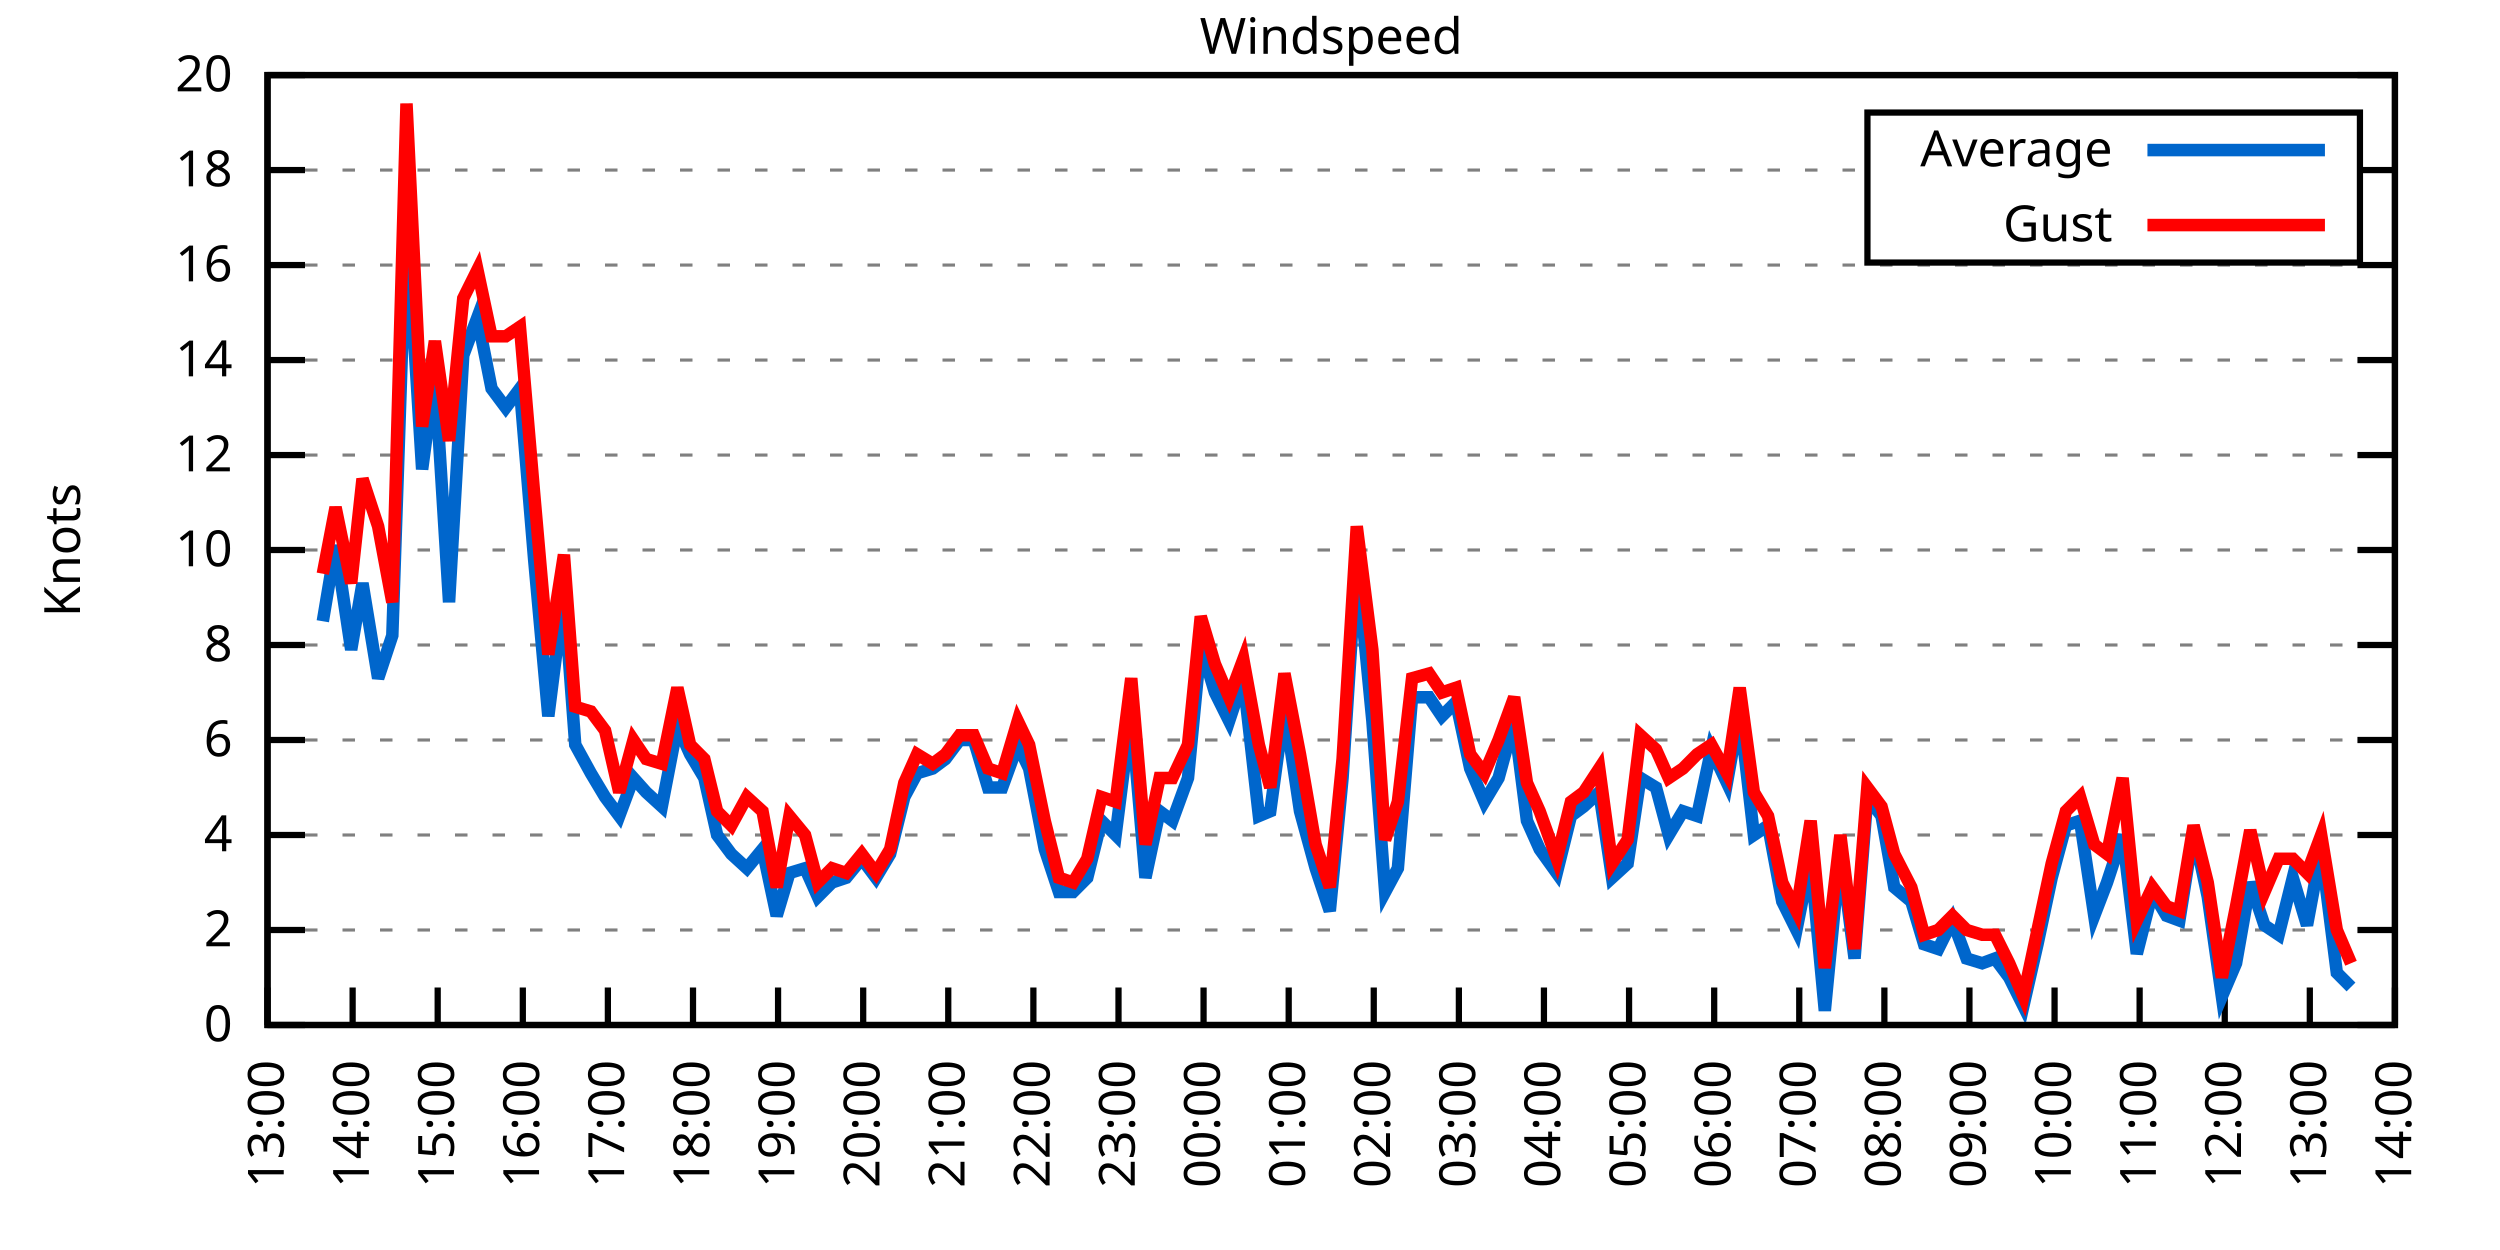
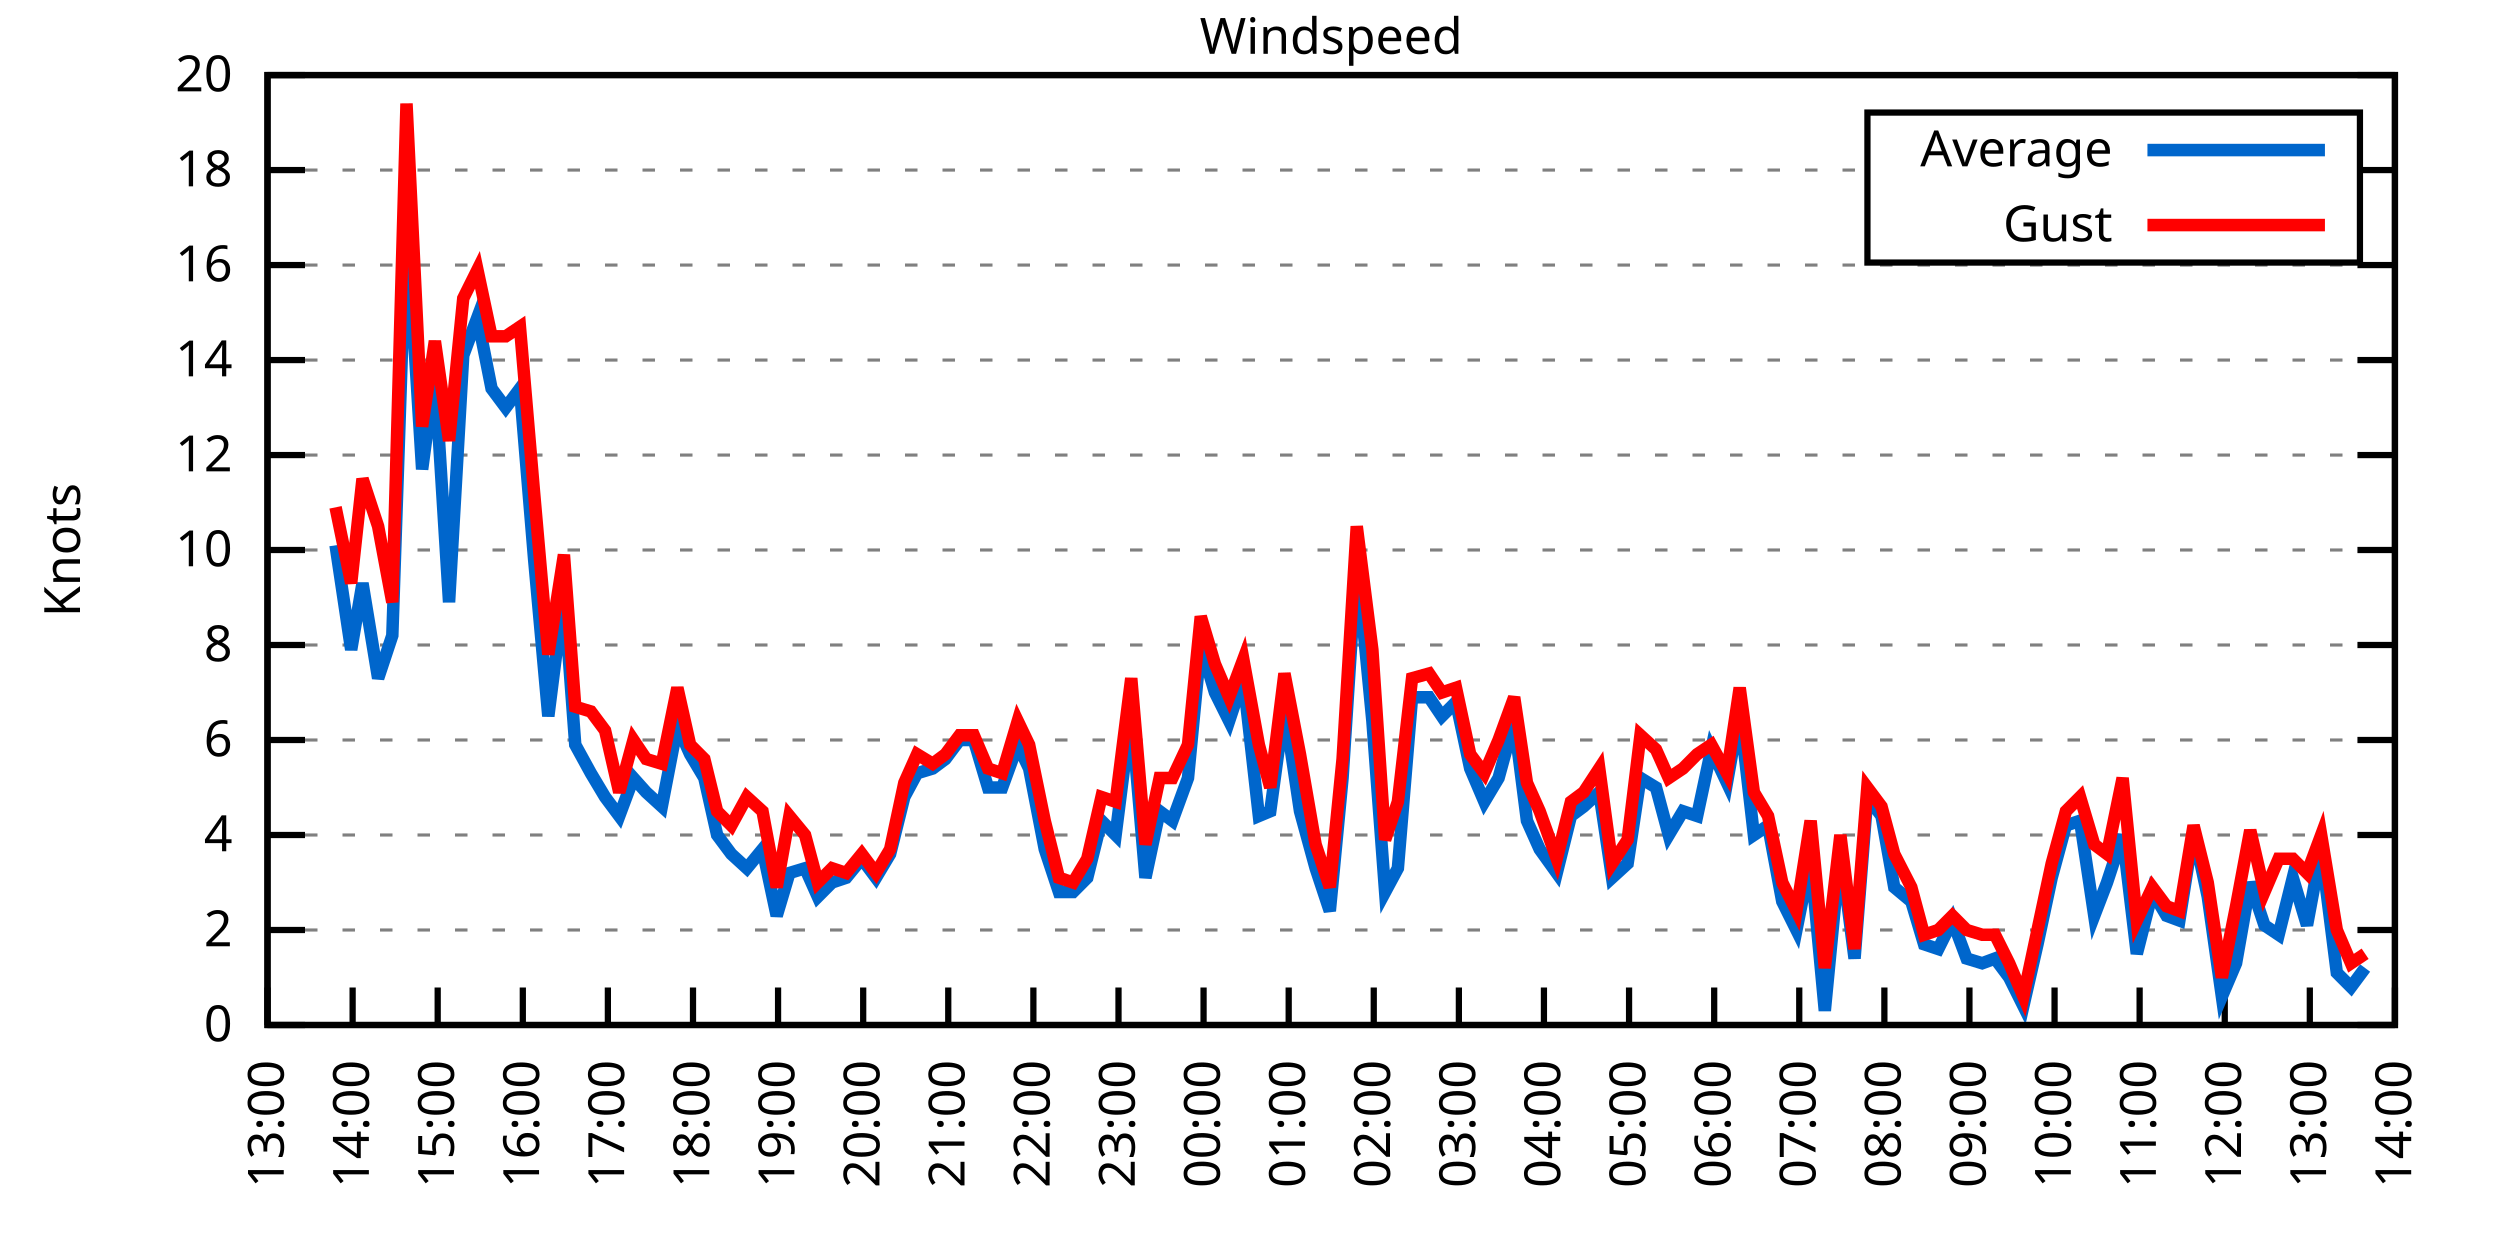
<svg xmlns="http://www.w3.org/2000/svg" xmlns:xlink="http://www.w3.org/1999/xlink" width="400" height="200" viewBox="0 0 400 200">
  <g id="gnuplot_canvas">
    <rect x="0" y="0" width="400" height="200" fill="none" />
    <defs>
      <circle id="gpDot" r="0.5" stroke-width="0.5" stroke="currentColor" />
      <path id="gpPt0" stroke-width="0.333" stroke="currentColor" d="M-1,0 h2 M0,-1 v2" />
      <path id="gpPt1" stroke-width="0.333" stroke="currentColor" d="M-1,-1 L1,1 M1,-1 L-1,1" />
      <path id="gpPt2" stroke-width="0.333" stroke="currentColor" d="M-1,0 L1,0 M0,-1 L0,1 M-1,-1 L1,1 M-1,1 L1,-1" />
      <rect id="gpPt3" stroke-width="0.333" stroke="currentColor" x="-1" y="-1" width="2" height="2" />
      <rect id="gpPt4" stroke-width="0.333" stroke="currentColor" fill="currentColor" x="-1" y="-1" width="2" height="2" />
      <circle id="gpPt5" stroke-width="0.333" stroke="currentColor" cx="0" cy="0" r="1" />
      <use xlink:href="#gpPt5" id="gpPt6" fill="currentColor" stroke="none" />
      <path id="gpPt7" stroke-width="0.333" stroke="currentColor" d="M0,-1.33 L-1.33,0.67 L1.33,0.67 z" />
      <use xlink:href="#gpPt7" id="gpPt8" fill="currentColor" stroke="none" />
      <use xlink:href="#gpPt7" id="gpPt9" stroke="currentColor" transform="rotate(180)" />
      <use xlink:href="#gpPt9" id="gpPt10" fill="currentColor" stroke="none" />
      <use xlink:href="#gpPt3" id="gpPt11" stroke="currentColor" transform="rotate(45)" />
      <use xlink:href="#gpPt11" id="gpPt12" fill="currentColor" stroke="none" />
      <path id="gpPt13" stroke-width="0.333" stroke="currentColor" d="M0,1.330 L1.265,0.411 L0.782,-1.067 L-0.782,-1.076 L-1.265,0.411 z" />
      <use xlink:href="#gpPt13" id="gpPt14" fill="currentColor" stroke="none" />
      <filter id="textbox" filterUnits="objectBoundingBox" x="0" y="0" height="1" width="1">
        <feFlood flood-color="white" flood-opacity="1" result="bgnd" />
        <feComposite in="SourceGraphic" in2="bgnd" operator="atop" />
      </filter>
      <filter id="greybox" filterUnits="objectBoundingBox" x="0" y="0" height="1" width="1">
        <feFlood flood-color="lightgrey" flood-opacity="1" result="grey" />
        <feComposite in="SourceGraphic" in2="grey" operator="atop" />
      </filter>
    </defs>
    <g fill="none" color="white" stroke="currentColor" stroke-width="1.00" stroke-linecap="butt" stroke-linejoin="miter">
</g>
    <g fill="none" color="black" stroke="currentColor" stroke-width="1.00" stroke-linecap="butt" stroke-linejoin="miter">
      <g stroke="none" shape-rendering="crispEdges">
        <polygon fill="rgb(255, 255, 255)" points="42.80,164.00 383.18,164.00 383.18,12.02 42.80,12.02 " />
      </g>
    </g>
    <g fill="none" color="black" stroke="currentColor" stroke-width="1.00" stroke-linecap="butt" stroke-linejoin="miter">
</g>
    <g fill="none" color="black" stroke="black" stroke-width="0.50" stroke-linecap="butt" stroke-linejoin="miter">
</g>
    <g fill="none" color="gray" stroke="currentColor" stroke-width="0.50" stroke-linecap="butt" stroke-linejoin="miter">
      <path stroke="gray" stroke-dasharray="2,4" class="gridline" d="M42.80,164.00 L383.19,164.00  " />
    </g>
    <g fill="none" color="gray" stroke="gray" stroke-width="1.00" stroke-linecap="butt" stroke-linejoin="miter">
</g>
    <g fill="none" color="black" stroke="currentColor" stroke-width="1.00" stroke-linecap="butt" stroke-linejoin="miter">
      <path stroke="black" d="M42.80,164.00 L48.80,164.00 M383.19,164.00 L377.19,164.00  " />
      <g transform="translate(37.20,166.60)" stroke="none" fill="black" font-family="Sans" font-size="8.00" text-anchor="end">
        <text>
          <tspan font-family="Sans"> 0</tspan>
        </text>
      </g>
    </g>
    <g fill="none" color="black" stroke="currentColor" stroke-width="1.00" stroke-linecap="butt" stroke-linejoin="miter">
</g>
    <g fill="none" color="black" stroke="black" stroke-width="0.50" stroke-linecap="butt" stroke-linejoin="miter">
</g>
    <g fill="none" color="gray" stroke="currentColor" stroke-width="0.50" stroke-linecap="butt" stroke-linejoin="miter">
      <path stroke="gray" stroke-dasharray="2,4" class="gridline" d="M42.80,148.80 L383.19,148.80  " />
    </g>
    <g fill="none" color="gray" stroke="gray" stroke-width="1.00" stroke-linecap="butt" stroke-linejoin="miter">
</g>
    <g fill="none" color="black" stroke="currentColor" stroke-width="1.00" stroke-linecap="butt" stroke-linejoin="miter">
      <path stroke="black" d="M42.80,148.80 L48.80,148.80 M383.19,148.80 L377.19,148.80  " />
      <g transform="translate(37.20,151.40)" stroke="none" fill="black" font-family="Sans" font-size="8.00" text-anchor="end">
        <text>
          <tspan font-family="Sans"> 2</tspan>
        </text>
      </g>
    </g>
    <g fill="none" color="black" stroke="currentColor" stroke-width="1.00" stroke-linecap="butt" stroke-linejoin="miter">
</g>
    <g fill="none" color="black" stroke="black" stroke-width="0.50" stroke-linecap="butt" stroke-linejoin="miter">
</g>
    <g fill="none" color="gray" stroke="currentColor" stroke-width="0.50" stroke-linecap="butt" stroke-linejoin="miter">
      <path stroke="gray" stroke-dasharray="2,4" class="gridline" d="M42.80,133.60 L383.19,133.60  " />
    </g>
    <g fill="none" color="gray" stroke="gray" stroke-width="1.00" stroke-linecap="butt" stroke-linejoin="miter">
</g>
    <g fill="none" color="black" stroke="currentColor" stroke-width="1.00" stroke-linecap="butt" stroke-linejoin="miter">
      <path stroke="black" d="M42.80,133.60 L48.80,133.60 M383.19,133.60 L377.19,133.60  " />
      <g transform="translate(37.20,136.20)" stroke="none" fill="black" font-family="Sans" font-size="8.00" text-anchor="end">
        <text>
          <tspan font-family="Sans"> 4</tspan>
        </text>
      </g>
    </g>
    <g fill="none" color="black" stroke="currentColor" stroke-width="1.00" stroke-linecap="butt" stroke-linejoin="miter">
</g>
    <g fill="none" color="black" stroke="black" stroke-width="0.50" stroke-linecap="butt" stroke-linejoin="miter">
</g>
    <g fill="none" color="gray" stroke="currentColor" stroke-width="0.50" stroke-linecap="butt" stroke-linejoin="miter">
      <path stroke="gray" stroke-dasharray="2,4" class="gridline" d="M42.80,118.40 L383.19,118.40  " />
    </g>
    <g fill="none" color="gray" stroke="gray" stroke-width="1.00" stroke-linecap="butt" stroke-linejoin="miter">
</g>
    <g fill="none" color="black" stroke="currentColor" stroke-width="1.00" stroke-linecap="butt" stroke-linejoin="miter">
      <path stroke="black" d="M42.80,118.40 L48.80,118.40 M383.19,118.40 L377.19,118.40  " />
      <g transform="translate(37.20,121.00)" stroke="none" fill="black" font-family="Sans" font-size="8.00" text-anchor="end">
        <text>
          <tspan font-family="Sans"> 6</tspan>
        </text>
      </g>
    </g>
    <g fill="none" color="black" stroke="currentColor" stroke-width="1.00" stroke-linecap="butt" stroke-linejoin="miter">
</g>
    <g fill="none" color="black" stroke="black" stroke-width="0.50" stroke-linecap="butt" stroke-linejoin="miter">
</g>
    <g fill="none" color="gray" stroke="currentColor" stroke-width="0.50" stroke-linecap="butt" stroke-linejoin="miter">
      <path stroke="gray" stroke-dasharray="2,4" class="gridline" d="M42.80,103.20 L383.19,103.20  " />
    </g>
    <g fill="none" color="gray" stroke="gray" stroke-width="1.00" stroke-linecap="butt" stroke-linejoin="miter">
</g>
    <g fill="none" color="black" stroke="currentColor" stroke-width="1.00" stroke-linecap="butt" stroke-linejoin="miter">
      <path stroke="black" d="M42.80,103.20 L48.80,103.20 M383.19,103.20 L377.19,103.20  " />
      <g transform="translate(37.20,105.80)" stroke="none" fill="black" font-family="Sans" font-size="8.00" text-anchor="end">
        <text>
          <tspan font-family="Sans"> 8</tspan>
        </text>
      </g>
    </g>
    <g fill="none" color="black" stroke="currentColor" stroke-width="1.00" stroke-linecap="butt" stroke-linejoin="miter">
</g>
    <g fill="none" color="black" stroke="black" stroke-width="0.50" stroke-linecap="butt" stroke-linejoin="miter">
</g>
    <g fill="none" color="gray" stroke="currentColor" stroke-width="0.50" stroke-linecap="butt" stroke-linejoin="miter">
      <path stroke="gray" stroke-dasharray="2,4" class="gridline" d="M42.80,88.00 L383.19,88.00  " />
    </g>
    <g fill="none" color="gray" stroke="gray" stroke-width="1.00" stroke-linecap="butt" stroke-linejoin="miter">
</g>
    <g fill="none" color="black" stroke="currentColor" stroke-width="1.00" stroke-linecap="butt" stroke-linejoin="miter">
      <path stroke="black" d="M42.80,88.00 L48.80,88.00 M383.19,88.00 L377.19,88.00  " />
      <g transform="translate(37.20,90.60)" stroke="none" fill="black" font-family="Sans" font-size="8.00" text-anchor="end">
        <text>
          <tspan font-family="Sans"> 10</tspan>
        </text>
      </g>
    </g>
    <g fill="none" color="black" stroke="currentColor" stroke-width="1.00" stroke-linecap="butt" stroke-linejoin="miter">
</g>
    <g fill="none" color="black" stroke="black" stroke-width="0.50" stroke-linecap="butt" stroke-linejoin="miter">
</g>
    <g fill="none" color="gray" stroke="currentColor" stroke-width="0.50" stroke-linecap="butt" stroke-linejoin="miter">
      <path stroke="gray" stroke-dasharray="2,4" class="gridline" d="M42.80,72.81 L383.19,72.81  " />
    </g>
    <g fill="none" color="gray" stroke="gray" stroke-width="1.00" stroke-linecap="butt" stroke-linejoin="miter">
</g>
    <g fill="none" color="black" stroke="currentColor" stroke-width="1.00" stroke-linecap="butt" stroke-linejoin="miter">
      <path stroke="black" d="M42.80,72.81 L48.80,72.81 M383.19,72.81 L377.19,72.81  " />
      <g transform="translate(37.20,75.41)" stroke="none" fill="black" font-family="Sans" font-size="8.00" text-anchor="end">
        <text>
          <tspan font-family="Sans"> 12</tspan>
        </text>
      </g>
    </g>
    <g fill="none" color="black" stroke="currentColor" stroke-width="1.00" stroke-linecap="butt" stroke-linejoin="miter">
</g>
    <g fill="none" color="black" stroke="black" stroke-width="0.50" stroke-linecap="butt" stroke-linejoin="miter">
</g>
    <g fill="none" color="gray" stroke="currentColor" stroke-width="0.50" stroke-linecap="butt" stroke-linejoin="miter">
      <path stroke="gray" stroke-dasharray="2,4" class="gridline" d="M42.80,57.61 L383.19,57.61  " />
    </g>
    <g fill="none" color="gray" stroke="gray" stroke-width="1.00" stroke-linecap="butt" stroke-linejoin="miter">
</g>
    <g fill="none" color="black" stroke="currentColor" stroke-width="1.00" stroke-linecap="butt" stroke-linejoin="miter">
      <path stroke="black" d="M42.80,57.61 L48.80,57.61 M383.19,57.61 L377.19,57.61  " />
      <g transform="translate(37.20,60.21)" stroke="none" fill="black" font-family="Sans" font-size="8.00" text-anchor="end">
        <text>
          <tspan font-family="Sans"> 14</tspan>
        </text>
      </g>
    </g>
    <g fill="none" color="black" stroke="currentColor" stroke-width="1.00" stroke-linecap="butt" stroke-linejoin="miter">
</g>
    <g fill="none" color="black" stroke="black" stroke-width="0.50" stroke-linecap="butt" stroke-linejoin="miter">
</g>
    <g fill="none" color="gray" stroke="currentColor" stroke-width="0.50" stroke-linecap="butt" stroke-linejoin="miter">
      <path stroke="gray" stroke-dasharray="2,4" class="gridline" d="M42.80,42.41 L383.19,42.41  " />
    </g>
    <g fill="none" color="gray" stroke="gray" stroke-width="1.00" stroke-linecap="butt" stroke-linejoin="miter">
</g>
    <g fill="none" color="black" stroke="currentColor" stroke-width="1.00" stroke-linecap="butt" stroke-linejoin="miter">
      <path stroke="black" d="M42.80,42.41 L48.80,42.41 M383.19,42.41 L377.19,42.41  " />
      <g transform="translate(37.20,45.01)" stroke="none" fill="black" font-family="Sans" font-size="8.00" text-anchor="end">
        <text>
          <tspan font-family="Sans"> 16</tspan>
        </text>
      </g>
    </g>
    <g fill="none" color="black" stroke="currentColor" stroke-width="1.00" stroke-linecap="butt" stroke-linejoin="miter">
</g>
    <g fill="none" color="black" stroke="black" stroke-width="0.50" stroke-linecap="butt" stroke-linejoin="miter">
</g>
    <g fill="none" color="gray" stroke="currentColor" stroke-width="0.50" stroke-linecap="butt" stroke-linejoin="miter">
      <path stroke="gray" stroke-dasharray="2,4" class="gridline" d="M42.80,27.21 L298.79,27.21 M377.59,27.21 L383.19,27.21  " />
    </g>
    <g fill="none" color="gray" stroke="gray" stroke-width="1.00" stroke-linecap="butt" stroke-linejoin="miter">
</g>
    <g fill="none" color="black" stroke="currentColor" stroke-width="1.00" stroke-linecap="butt" stroke-linejoin="miter">
      <path stroke="black" d="M42.80,27.21 L48.80,27.21 M383.19,27.21 L377.19,27.21  " />
      <g transform="translate(37.20,29.81)" stroke="none" fill="black" font-family="Sans" font-size="8.00" text-anchor="end">
        <text>
          <tspan font-family="Sans"> 18</tspan>
        </text>
      </g>
    </g>
    <g fill="none" color="black" stroke="currentColor" stroke-width="1.00" stroke-linecap="butt" stroke-linejoin="miter">
</g>
    <g fill="none" color="black" stroke="black" stroke-width="0.50" stroke-linecap="butt" stroke-linejoin="miter">
</g>
    <g fill="none" color="gray" stroke="currentColor" stroke-width="0.50" stroke-linecap="butt" stroke-linejoin="miter">
      <path stroke="gray" stroke-dasharray="2,4" class="gridline" d="M42.80,12.01 L383.19,12.01  " />
    </g>
    <g fill="none" color="gray" stroke="gray" stroke-width="1.00" stroke-linecap="butt" stroke-linejoin="miter">
</g>
    <g fill="none" color="black" stroke="currentColor" stroke-width="1.00" stroke-linecap="butt" stroke-linejoin="miter">
      <path stroke="black" d="M42.80,12.01 L48.80,12.01 M383.19,12.01 L377.19,12.01  " />
      <g transform="translate(37.20,14.61)" stroke="none" fill="black" font-family="Sans" font-size="8.00" text-anchor="end">
        <text>
          <tspan font-family="Sans"> 20</tspan>
        </text>
      </g>
    </g>
    <g fill="none" color="black" stroke="currentColor" stroke-width="1.00" stroke-linecap="butt" stroke-linejoin="miter">
      <path stroke="black" d="M42.80,164.00 L42.80,158.00  " />
      <g transform="translate(45.40,169.60) rotate(270.00)" stroke="none" fill="black" font-family="Sans" font-size="8.00" text-anchor="end">
        <text>
          <tspan font-family="Sans">13:00</tspan>
        </text>
      </g>
    </g>
    <g fill="none" color="black" stroke="currentColor" stroke-width="1.00" stroke-linecap="butt" stroke-linejoin="miter">
      <path stroke="black" d="M56.42,164.00 L56.42,158.00  " />
      <g transform="translate(59.02,169.60) rotate(270.00)" stroke="none" fill="black" font-family="Sans" font-size="8.00" text-anchor="end">
        <text>
          <tspan font-family="Sans">14:00</tspan>
        </text>
      </g>
    </g>
    <g fill="none" color="black" stroke="currentColor" stroke-width="1.00" stroke-linecap="butt" stroke-linejoin="miter">
      <path stroke="black" d="M70.03,164.00 L70.03,158.00  " />
      <g transform="translate(72.63,169.60) rotate(270.00)" stroke="none" fill="black" font-family="Sans" font-size="8.00" text-anchor="end">
        <text>
          <tspan font-family="Sans">15:00</tspan>
        </text>
      </g>
    </g>
    <g fill="none" color="black" stroke="currentColor" stroke-width="1.00" stroke-linecap="butt" stroke-linejoin="miter">
      <path stroke="black" d="M83.65,164.00 L83.65,158.00  " />
      <g transform="translate(86.25,169.60) rotate(270.00)" stroke="none" fill="black" font-family="Sans" font-size="8.00" text-anchor="end">
        <text>
          <tspan font-family="Sans">16:00</tspan>
        </text>
      </g>
    </g>
    <g fill="none" color="black" stroke="currentColor" stroke-width="1.00" stroke-linecap="butt" stroke-linejoin="miter">
      <path stroke="black" d="M97.26,164.00 L97.26,158.00  " />
      <g transform="translate(99.86,169.60) rotate(270.00)" stroke="none" fill="black" font-family="Sans" font-size="8.00" text-anchor="end">
        <text>
          <tspan font-family="Sans">17:00</tspan>
        </text>
      </g>
    </g>
    <g fill="none" color="black" stroke="currentColor" stroke-width="1.00" stroke-linecap="butt" stroke-linejoin="miter">
      <path stroke="black" d="M110.88,164.00 L110.88,158.00  " />
      <g transform="translate(113.48,169.60) rotate(270.00)" stroke="none" fill="black" font-family="Sans" font-size="8.00" text-anchor="end">
        <text>
          <tspan font-family="Sans">18:00</tspan>
        </text>
      </g>
    </g>
    <g fill="none" color="black" stroke="currentColor" stroke-width="1.00" stroke-linecap="butt" stroke-linejoin="miter">
      <path stroke="black" d="M124.49,164.00 L124.49,158.00  " />
      <g transform="translate(127.09,169.60) rotate(270.00)" stroke="none" fill="black" font-family="Sans" font-size="8.00" text-anchor="end">
        <text>
          <tspan font-family="Sans">19:00</tspan>
        </text>
      </g>
    </g>
    <g fill="none" color="black" stroke="currentColor" stroke-width="1.00" stroke-linecap="butt" stroke-linejoin="miter">
      <path stroke="black" d="M138.11,164.00 L138.11,158.00  " />
      <g transform="translate(140.71,169.60) rotate(270.00)" stroke="none" fill="black" font-family="Sans" font-size="8.00" text-anchor="end">
        <text>
          <tspan font-family="Sans">20:00</tspan>
        </text>
      </g>
    </g>
    <g fill="none" color="black" stroke="currentColor" stroke-width="1.00" stroke-linecap="butt" stroke-linejoin="miter">
      <path stroke="black" d="M151.72,164.00 L151.72,158.00  " />
      <g transform="translate(154.32,169.60) rotate(270.00)" stroke="none" fill="black" font-family="Sans" font-size="8.00" text-anchor="end">
        <text>
          <tspan font-family="Sans">21:00</tspan>
        </text>
      </g>
    </g>
    <g fill="none" color="black" stroke="currentColor" stroke-width="1.00" stroke-linecap="butt" stroke-linejoin="miter">
      <path stroke="black" d="M165.34,164.00 L165.34,158.00  " />
      <g transform="translate(167.94,169.60) rotate(270.00)" stroke="none" fill="black" font-family="Sans" font-size="8.00" text-anchor="end">
        <text>
          <tspan font-family="Sans">22:00</tspan>
        </text>
      </g>
    </g>
    <g fill="none" color="black" stroke="currentColor" stroke-width="1.00" stroke-linecap="butt" stroke-linejoin="miter">
      <path stroke="black" d="M178.96,164.00 L178.96,158.00  " />
      <g transform="translate(181.56,169.60) rotate(270.00)" stroke="none" fill="black" font-family="Sans" font-size="8.00" text-anchor="end">
        <text>
          <tspan font-family="Sans">23:00</tspan>
        </text>
      </g>
    </g>
    <g fill="none" color="black" stroke="currentColor" stroke-width="1.00" stroke-linecap="butt" stroke-linejoin="miter">
      <path stroke="black" d="M192.57,164.00 L192.57,158.00  " />
      <g transform="translate(195.17,169.60) rotate(270.00)" stroke="none" fill="black" font-family="Sans" font-size="8.00" text-anchor="end">
        <text>
          <tspan font-family="Sans">00:00</tspan>
        </text>
      </g>
    </g>
    <g fill="none" color="black" stroke="currentColor" stroke-width="1.00" stroke-linecap="butt" stroke-linejoin="miter">
      <path stroke="black" d="M206.19,164.00 L206.19,158.00  " />
      <g transform="translate(208.79,169.60) rotate(270.00)" stroke="none" fill="black" font-family="Sans" font-size="8.00" text-anchor="end">
        <text>
          <tspan font-family="Sans">01:00</tspan>
        </text>
      </g>
    </g>
    <g fill="none" color="black" stroke="currentColor" stroke-width="1.00" stroke-linecap="butt" stroke-linejoin="miter">
      <path stroke="black" d="M219.80,164.00 L219.80,158.00  " />
      <g transform="translate(222.40,169.60) rotate(270.00)" stroke="none" fill="black" font-family="Sans" font-size="8.00" text-anchor="end">
        <text>
          <tspan font-family="Sans">02:00</tspan>
        </text>
      </g>
    </g>
    <g fill="none" color="black" stroke="currentColor" stroke-width="1.00" stroke-linecap="butt" stroke-linejoin="miter">
      <path stroke="black" d="M233.42,164.00 L233.42,158.00  " />
      <g transform="translate(236.02,169.60) rotate(270.00)" stroke="none" fill="black" font-family="Sans" font-size="8.00" text-anchor="end">
        <text>
          <tspan font-family="Sans">03:00</tspan>
        </text>
      </g>
    </g>
    <g fill="none" color="black" stroke="currentColor" stroke-width="1.00" stroke-linecap="butt" stroke-linejoin="miter">
      <path stroke="black" d="M247.03,164.00 L247.03,158.00  " />
      <g transform="translate(249.63,169.60) rotate(270.00)" stroke="none" fill="black" font-family="Sans" font-size="8.00" text-anchor="end">
        <text>
          <tspan font-family="Sans">04:00</tspan>
        </text>
      </g>
    </g>
    <g fill="none" color="black" stroke="currentColor" stroke-width="1.00" stroke-linecap="butt" stroke-linejoin="miter">
      <path stroke="black" d="M260.65,164.00 L260.65,158.00  " />
      <g transform="translate(263.25,169.60) rotate(270.00)" stroke="none" fill="black" font-family="Sans" font-size="8.00" text-anchor="end">
        <text>
          <tspan font-family="Sans">05:00</tspan>
        </text>
      </g>
    </g>
    <g fill="none" color="black" stroke="currentColor" stroke-width="1.00" stroke-linecap="butt" stroke-linejoin="miter">
      <path stroke="black" d="M274.27,164.00 L274.27,158.00  " />
      <g transform="translate(276.87,169.60) rotate(270.00)" stroke="none" fill="black" font-family="Sans" font-size="8.00" text-anchor="end">
        <text>
          <tspan font-family="Sans">06:00</tspan>
        </text>
      </g>
    </g>
    <g fill="none" color="black" stroke="currentColor" stroke-width="1.00" stroke-linecap="butt" stroke-linejoin="miter">
      <path stroke="black" d="M287.88,164.00 L287.88,158.00  " />
      <g transform="translate(290.48,169.60) rotate(270.00)" stroke="none" fill="black" font-family="Sans" font-size="8.00" text-anchor="end">
        <text>
          <tspan font-family="Sans">07:00</tspan>
        </text>
      </g>
    </g>
    <g fill="none" color="black" stroke="currentColor" stroke-width="1.00" stroke-linecap="butt" stroke-linejoin="miter">
      <path stroke="black" d="M301.50,164.00 L301.50,158.00  " />
      <g transform="translate(304.10,169.60) rotate(270.00)" stroke="none" fill="black" font-family="Sans" font-size="8.00" text-anchor="end">
        <text>
          <tspan font-family="Sans">08:00</tspan>
        </text>
      </g>
    </g>
    <g fill="none" color="black" stroke="currentColor" stroke-width="1.00" stroke-linecap="butt" stroke-linejoin="miter">
      <path stroke="black" d="M315.11,164.00 L315.11,158.00  " />
      <g transform="translate(317.71,169.60) rotate(270.00)" stroke="none" fill="black" font-family="Sans" font-size="8.00" text-anchor="end">
        <text>
          <tspan font-family="Sans">09:00</tspan>
        </text>
      </g>
    </g>
    <g fill="none" color="black" stroke="currentColor" stroke-width="1.00" stroke-linecap="butt" stroke-linejoin="miter">
      <path stroke="black" d="M328.73,164.00 L328.73,158.00  " />
      <g transform="translate(331.33,169.60) rotate(270.00)" stroke="none" fill="black" font-family="Sans" font-size="8.00" text-anchor="end">
        <text>
          <tspan font-family="Sans">10:00</tspan>
        </text>
      </g>
    </g>
    <g fill="none" color="black" stroke="currentColor" stroke-width="1.00" stroke-linecap="butt" stroke-linejoin="miter">
      <path stroke="black" d="M342.34,164.00 L342.34,158.00  " />
      <g transform="translate(344.94,169.60) rotate(270.00)" stroke="none" fill="black" font-family="Sans" font-size="8.00" text-anchor="end">
        <text>
          <tspan font-family="Sans">11:00</tspan>
        </text>
      </g>
    </g>
    <g fill="none" color="black" stroke="currentColor" stroke-width="1.00" stroke-linecap="butt" stroke-linejoin="miter">
      <path stroke="black" d="M355.96,164.00 L355.96,158.00  " />
      <g transform="translate(358.56,169.60) rotate(270.00)" stroke="none" fill="black" font-family="Sans" font-size="8.00" text-anchor="end">
        <text>
          <tspan font-family="Sans">12:00</tspan>
        </text>
      </g>
    </g>
    <g fill="none" color="black" stroke="currentColor" stroke-width="1.00" stroke-linecap="butt" stroke-linejoin="miter">
      <path stroke="black" d="M369.57,164.00 L369.57,158.00  " />
      <g transform="translate(372.17,169.60) rotate(270.00)" stroke="none" fill="black" font-family="Sans" font-size="8.00" text-anchor="end">
        <text>
          <tspan font-family="Sans">13:00</tspan>
        </text>
      </g>
    </g>
    <g fill="none" color="black" stroke="currentColor" stroke-width="1.00" stroke-linecap="butt" stroke-linejoin="miter">
      <path stroke="black" d="M383.19,164.00 L383.19,158.00  " />
      <g transform="translate(385.79,169.60) rotate(270.00)" stroke="none" fill="black" font-family="Sans" font-size="8.00" text-anchor="end">
        <text>
          <tspan font-family="Sans">14:00</tspan>
        </text>
      </g>
    </g>
    <g fill="none" color="black" stroke="currentColor" stroke-width="1.00" stroke-linecap="butt" stroke-linejoin="miter">
</g>
    <g fill="none" color="black" stroke="currentColor" stroke-width="1.00" stroke-linecap="butt" stroke-linejoin="miter">
      <path stroke="black" d="M42.80,12.01 L42.80,164.00 L383.19,164.00 L383.19,12.01 L42.80,12.01 Z  " />
    </g>
    <g fill="none" color="black" stroke="currentColor" stroke-width="1.00" stroke-linecap="butt" stroke-linejoin="miter">
</g>
    <g fill="none" color="black" stroke="currentColor" stroke-width="1.00" stroke-linecap="butt" stroke-linejoin="miter">
      <path stroke="black" d="M298.79,42.01 L298.79,18.01 L377.59,18.01 L377.59,42.01 L298.79,42.01 Z  " />
    </g>
    <g id="Windspeed_plot_1">
      <g fill="none" color="white" stroke="black" stroke-width="2.00" stroke-linecap="butt" stroke-linejoin="miter">
</g>
      <g fill="none" color="black" stroke="currentColor" stroke-width="2.00" stroke-linecap="butt" stroke-linejoin="miter">
        <g transform="translate(337.99,26.61)" stroke="none" fill="black" font-family="Sans" font-size="8.00" text-anchor="end">
          <text>
            <tspan font-family="Sans">Average</tspan>
          </text>
        </g>
      </g>
      <g fill="none" color="black" stroke="currentColor" stroke-width="2.00" stroke-linecap="butt" stroke-linejoin="miter">
-         <path stroke="rgb(  0, 102, 204)" d="M343.59,24.01 L371.99,24.01 M51.65,99.40 L53.69,87.25 L56.19,103.96 L58.00,93.32 L60.50,108.52 L62.77,101.68   L65.04,34.81 L67.54,75.09 L69.58,59.89 L71.85,96.36 L74.12,56.85 L76.39,50.77 L78.65,62.17 L80.92,65.21   L83.19,62.17 L85.46,89.52 L87.73,114.60 L90.23,94.84 L92.04,119.16 L94.54,123.72 L96.81,127.52 L99.08,130.56   L101.35,124.48 L103.39,126.76 L105.89,129.04 L108.38,116.12 L110.42,120.68 L112.69,124.48 L114.74,133.60 L117.01,136.64   L119.50,138.92 L122.00,135.88 L124.27,146.52 L126.31,139.68 L128.81,138.92 L130.85,143.48 L133.12,141.20 L135.39,140.44   L137.88,137.40 L140.15,140.44 L142.42,136.64 L144.69,127.52 L146.73,123.72 L149.23,122.96 L151.27,121.44 L153.54,118.40   L155.81,118.40 L158.08,126.00 L160.35,126.00 L162.84,119.16 L164.66,122.96 L167.16,135.88 L169.43,142.72 L171.69,142.72   L173.96,140.44 L176.23,131.32 L178.50,133.60 L181.00,113.84 L183.27,140.44 L185.54,129.80 L187.58,131.32 L190.08,124.48   L192.12,103.20 L194.39,110.80 L196.66,115.36 L198.93,108.52 L201.42,130.56 L203.24,129.80 L205.51,113.08 L208.00,129.80   L210.50,138.92 L212.77,145.76 L214.81,124.48 L217.08,89.52 L219.58,115.36 L221.62,142.72 L223.66,138.92 L225.93,111.56   L228.65,111.56 L230.70,114.60 L232.96,112.32 L235.23,122.96 L237.50,128.28 L239.77,124.48 L242.27,115.36 L244.31,131.32   L246.35,135.88 L249.08,139.68 L251.35,130.56 L253.39,129.04 L255.88,126.76 L257.93,140.44 L260.42,138.16 L262.47,124.48   L264.96,126.00 L267.00,133.60 L269.27,129.80 L271.54,130.56 L273.81,119.92 L276.31,125.24 L278.35,113.84 L280.62,133.60   L282.89,132.08 L285.16,144.24 L287.43,148.80 L289.70,137.40 L291.97,161.72 L294.46,135.88 L296.73,153.36 L298.77,127.52   L301.04,130.56 L303.08,141.96 L305.81,144.24 L307.85,151.08 L310.12,151.84 L312.39,147.28 L314.66,153.36 L317.15,154.12   L319.20,153.36 L321.47,156.40 L323.74,160.96 L326.00,151.08 L328.27,140.44 L330.54,132.08 L332.81,131.32 L335.08,146.52   L337.12,141.20 L339.62,133.60 L341.89,152.60 L344.39,142.72 L346.65,146.52 L348.70,147.28 L350.97,132.84 L353.24,143.48   L355.50,159.44 L357.77,154.12 L360.04,141.20 L362.31,148.04 L364.58,149.56 L366.85,140.44 L369.12,148.04 L371.39,135.88   L373.89,155.64 L376.16,157.92  " />
+         <path stroke="rgb(  0, 102, 204)" d="M343.59,24.01 L371.99,24.01 M53.69,87.25 L56.19,103.96 L58.00,93.32 L60.50,108.52 L62.77,101.68 L65.04,34.81   L67.54,75.09 L69.58,59.89 L71.85,96.36 L74.12,56.85 L76.39,50.77 L78.65,62.17 L80.92,65.21 L83.19,62.17   L85.46,89.52 L87.73,114.60 L90.23,94.84 L92.04,119.16 L94.54,123.72 L96.81,127.52 L99.08,130.56 L101.35,124.48   L103.39,126.76 L105.89,129.04 L108.38,116.12 L110.42,120.68 L112.69,124.48 L114.74,133.60 L117.01,136.64 L119.50,138.92   L122.00,135.88 L124.27,146.52 L126.31,139.68 L128.81,138.92 L130.85,143.48 L133.12,141.20 L135.39,140.44 L137.88,137.40   L140.15,140.44 L142.42,136.64 L144.69,127.52 L146.73,123.72 L149.23,122.96 L151.27,121.44 L153.54,118.40 L155.81,118.40   L158.08,126.00 L160.35,126.00 L162.84,119.16 L164.66,122.96 L167.16,135.88 L169.43,142.72 L171.69,142.72 L173.96,140.44   L176.23,131.32 L178.50,133.60 L181.00,113.84 L183.27,140.44 L185.54,129.80 L187.58,131.32 L190.08,124.48 L192.12,103.20   L194.39,110.80 L196.66,115.36 L198.93,108.52 L201.42,130.56 L203.24,129.80 L205.51,113.08 L208.00,129.80 L210.50,138.92   L212.77,145.76 L214.81,124.48 L217.08,89.52 L219.58,115.36 L221.62,142.72 L223.66,138.92 L225.93,111.56 L228.65,111.56   L230.70,114.60 L232.96,112.32 L235.23,122.96 L237.50,128.28 L239.77,124.48 L242.27,115.36 L244.31,131.32 L246.35,135.88   L249.08,139.68 L251.35,130.56 L253.39,129.04 L255.88,126.76 L257.93,140.44 L260.42,138.16 L262.47,124.48 L264.96,126.00   L267.00,133.60 L269.27,129.80 L271.54,130.56 L273.81,119.92 L276.31,125.24 L278.35,113.84 L280.62,133.60 L282.89,132.08   L285.16,144.24 L287.43,148.80 L289.70,137.40 L291.97,161.72 L294.46,135.88 L296.73,153.36 L298.77,127.52 L301.04,130.56   L303.08,141.96 L305.81,144.24 L307.85,151.08 L310.12,151.84 L312.39,147.28 L314.66,153.36 L317.15,154.12 L319.20,153.36   L321.47,156.40 L323.74,160.96 L326.00,151.08 L328.27,140.44 L330.54,132.08 L332.81,131.32 L335.08,146.52 L337.12,141.20   L339.62,133.60 L341.89,152.60 L344.39,142.72 L346.65,146.52 L348.70,147.28 L350.97,132.84 L353.24,143.48 L355.50,159.44   L357.77,154.12 L360.04,141.20 L362.31,148.04 L364.58,149.56 L366.85,140.44 L369.12,148.04 L371.39,135.88 L373.89,155.64   L376.16,157.92 L378.42,154.88  " />
      </g>
    </g>
    <g id="Windspeed_plot_2">
      <g fill="none" color="black" stroke="currentColor" stroke-width="2.00" stroke-linecap="butt" stroke-linejoin="miter">
        <g transform="translate(337.99,38.61)" stroke="none" fill="black" font-family="Sans" font-size="8.00" text-anchor="end">
          <text>
            <tspan font-family="Sans">Gust</tspan>
          </text>
        </g>
      </g>
      <g fill="none" color="black" stroke="currentColor" stroke-width="2.00" stroke-linecap="butt" stroke-linejoin="miter">
-         <path stroke="rgb(255,   0,   0)" d="M343.59,36.01 L371.99,36.01 M51.65,91.80 L53.69,81.17 L56.19,93.32 L58.00,76.61 L60.50,84.21 L62.77,96.36   L65.04,16.57 L67.54,68.25 L69.58,54.57 L71.85,70.53 L74.12,47.73 L76.39,43.17 L78.65,53.81 L80.92,53.81   L83.19,52.29 L85.46,78.89 L87.73,104.72 L90.23,88.76 L92.04,113.08 L94.54,113.84 L96.81,116.88 L99.08,126.76   L101.35,118.40 L103.39,121.44 L105.89,122.20 L108.38,110.04 L110.42,119.16 L112.69,121.44 L114.74,129.80 L117.01,132.08   L119.50,127.52 L122.00,129.80 L124.27,141.96 L126.31,130.56 L128.81,133.60 L130.85,141.20 L133.12,138.92 L135.39,139.68   L137.88,136.64 L140.15,139.68 L142.42,135.88 L144.69,125.24 L146.73,120.68 L149.23,122.20 L151.27,120.68 L153.54,117.64   L155.81,117.64 L158.08,122.96 L160.35,123.72 L162.84,115.36 L164.66,119.16 L167.16,131.32 L169.43,140.44 L171.69,141.20   L173.96,137.40 L176.23,127.52 L178.50,128.28 L181.00,108.52 L183.27,135.12 L185.54,124.48 L187.58,124.48 L190.08,119.16   L192.12,98.64 L194.39,106.24 L196.66,111.56 L198.93,105.48 L201.42,119.16 L203.24,126.00 L205.51,107.76 L208.00,120.68   L210.50,135.12 L212.77,141.96 L214.81,121.44 L217.08,84.21 L219.58,103.96 L221.62,134.36 L223.66,128.28 L225.93,108.52   L228.65,107.76 L230.70,110.80 L232.96,110.04 L235.23,120.68 L237.50,123.72 L239.77,118.40 L242.27,111.56 L244.31,125.24   L246.35,129.80 L249.08,137.40 L251.35,128.28 L253.39,126.76 L255.88,122.96 L257.93,138.16 L260.42,134.36 L262.47,117.64   L264.96,119.92 L267.00,124.48 L269.27,122.96 L271.54,120.68 L273.81,119.16 L276.31,123.72 L278.35,110.04 L280.62,126.76   L282.89,130.56 L285.16,141.20 L287.43,145.76 L289.70,131.32 L291.97,154.88 L294.46,133.60 L296.73,151.84 L298.77,126.00   L301.04,129.04 L303.08,136.64 L305.81,141.96 L307.85,149.56 L310.12,148.80 L312.39,146.52 L314.66,148.80 L317.15,149.56   L319.20,149.56 L321.47,154.12 L323.74,159.44 L326.00,148.80 L328.27,138.16 L330.54,129.80 L332.81,127.52 L335.08,135.12   L337.12,136.64 L339.62,124.48 L341.89,147.28 L344.39,141.96 L346.65,145.00 L348.70,145.76 L350.97,132.08 L353.24,141.20   L355.50,156.40 L357.77,145.00 L360.04,132.84 L362.31,142.72 L364.58,137.40 L366.85,137.40 L369.12,139.68 L371.39,133.60   L373.89,148.80 L376.16,154.12  " />
+         <path stroke="rgb(255,   0,   0)" d="M343.59,36.01 L371.99,36.01 M53.69,81.17 L56.19,93.32 L58.00,76.61 L60.50,84.21 L62.77,96.36 L65.04,16.57   L67.54,68.25 L69.58,54.57 L71.85,70.53 L74.12,47.73 L76.39,43.17 L78.65,53.81 L80.92,53.81 L83.19,52.29   L85.46,78.89 L87.73,104.72 L90.23,88.76 L92.04,113.08 L94.54,113.84 L96.81,116.88 L99.08,126.76 L101.35,118.40   L103.39,121.44 L105.89,122.20 L108.38,110.04 L110.42,119.16 L112.69,121.44 L114.74,129.80 L117.01,132.08 L119.50,127.52   L122.00,129.80 L124.27,141.96 L126.31,130.56 L128.81,133.60 L130.85,141.20 L133.12,138.92 L135.39,139.68 L137.88,136.64   L140.15,139.68 L142.42,135.88 L144.69,125.24 L146.73,120.68 L149.23,122.20 L151.27,120.68 L153.54,117.64 L155.81,117.64   L158.08,122.96 L160.35,123.72 L162.84,115.36 L164.66,119.16 L167.16,131.32 L169.43,140.44 L171.69,141.20 L173.96,137.40   L176.23,127.52 L178.50,128.28 L181.00,108.52 L183.27,135.12 L185.54,124.48 L187.58,124.48 L190.08,119.16 L192.12,98.64   L194.39,106.24 L196.66,111.56 L198.93,105.48 L201.42,119.16 L203.24,126.00 L205.51,107.76 L208.00,120.68 L210.50,135.12   L212.77,141.96 L214.81,121.44 L217.08,84.21 L219.58,103.96 L221.62,134.36 L223.66,128.28 L225.93,108.52 L228.65,107.76   L230.70,110.80 L232.96,110.04 L235.23,120.68 L237.50,123.72 L239.77,118.40 L242.27,111.56 L244.31,125.24 L246.35,129.80   L249.08,137.40 L251.35,128.28 L253.39,126.76 L255.88,122.96 L257.93,138.16 L260.42,134.36 L262.47,117.64 L264.96,119.92   L267.00,124.48 L269.27,122.96 L271.54,120.68 L273.81,119.16 L276.31,123.72 L278.35,110.04 L280.62,126.76 L282.89,130.56   L285.16,141.20 L287.43,145.76 L289.70,131.32 L291.97,154.88 L294.46,133.60 L296.73,151.84 L298.77,126.00 L301.04,129.04   L303.08,136.64 L305.81,141.96 L307.85,149.56 L310.12,148.80 L312.39,146.52 L314.66,148.80 L317.15,149.56 L319.20,149.56   L321.47,154.12 L323.74,159.44 L326.00,148.80 L328.27,138.16 L330.54,129.80 L332.81,127.52 L335.08,135.12 L337.12,136.64   L339.62,124.48 L341.89,147.28 L344.39,141.96 L346.65,145.00 L348.70,145.76 L350.97,132.08 L353.24,141.20 L355.50,156.40   L357.77,145.00 L360.04,132.84 L362.31,142.72 L364.58,137.40 L366.85,137.40 L369.12,139.68 L371.39,133.60 L373.89,148.80   L376.16,154.12 L378.42,152.60  " />
      </g>
    </g>
    <g fill="none" color="black" stroke="currentColor" stroke-width="2.00" stroke-linecap="butt" stroke-linejoin="miter">
</g>
    <g fill="none" color="black" stroke="black" stroke-width="1.00" stroke-linecap="butt" stroke-linejoin="miter">
</g>
    <g fill="none" color="black" stroke="currentColor" stroke-width="1.00" stroke-linecap="butt" stroke-linejoin="miter">
      <path stroke="black" d="M42.80,12.01 L42.80,164.00 L383.19,164.00 L383.19,12.01 L42.80,12.01 Z  " />
      <g transform="translate(12.80,88.01) rotate(270.00)" stroke="none" fill="black" font-family="Sans" font-size="8.00" text-anchor="middle">
        <text>
          <tspan font-family="Sans">Knots</tspan>
        </text>
      </g>
    </g>
    <g fill="none" color="black" stroke="currentColor" stroke-width="1.00" stroke-linecap="butt" stroke-linejoin="miter">
</g>
    <g fill="none" color="black" stroke="currentColor" stroke-width="1.00" stroke-linecap="butt" stroke-linejoin="miter">
      <g transform="translate(212.99,8.61)" stroke="none" fill="black" font-family="Sans" font-size="8.00" text-anchor="middle">
        <text>
          <tspan font-family="Sans">Windspeed</tspan>
        </text>
      </g>
    </g>
    <g fill="none" color="black" stroke="currentColor" stroke-width="1.00" stroke-linecap="butt" stroke-linejoin="miter">
</g>
  </g>
</svg>
